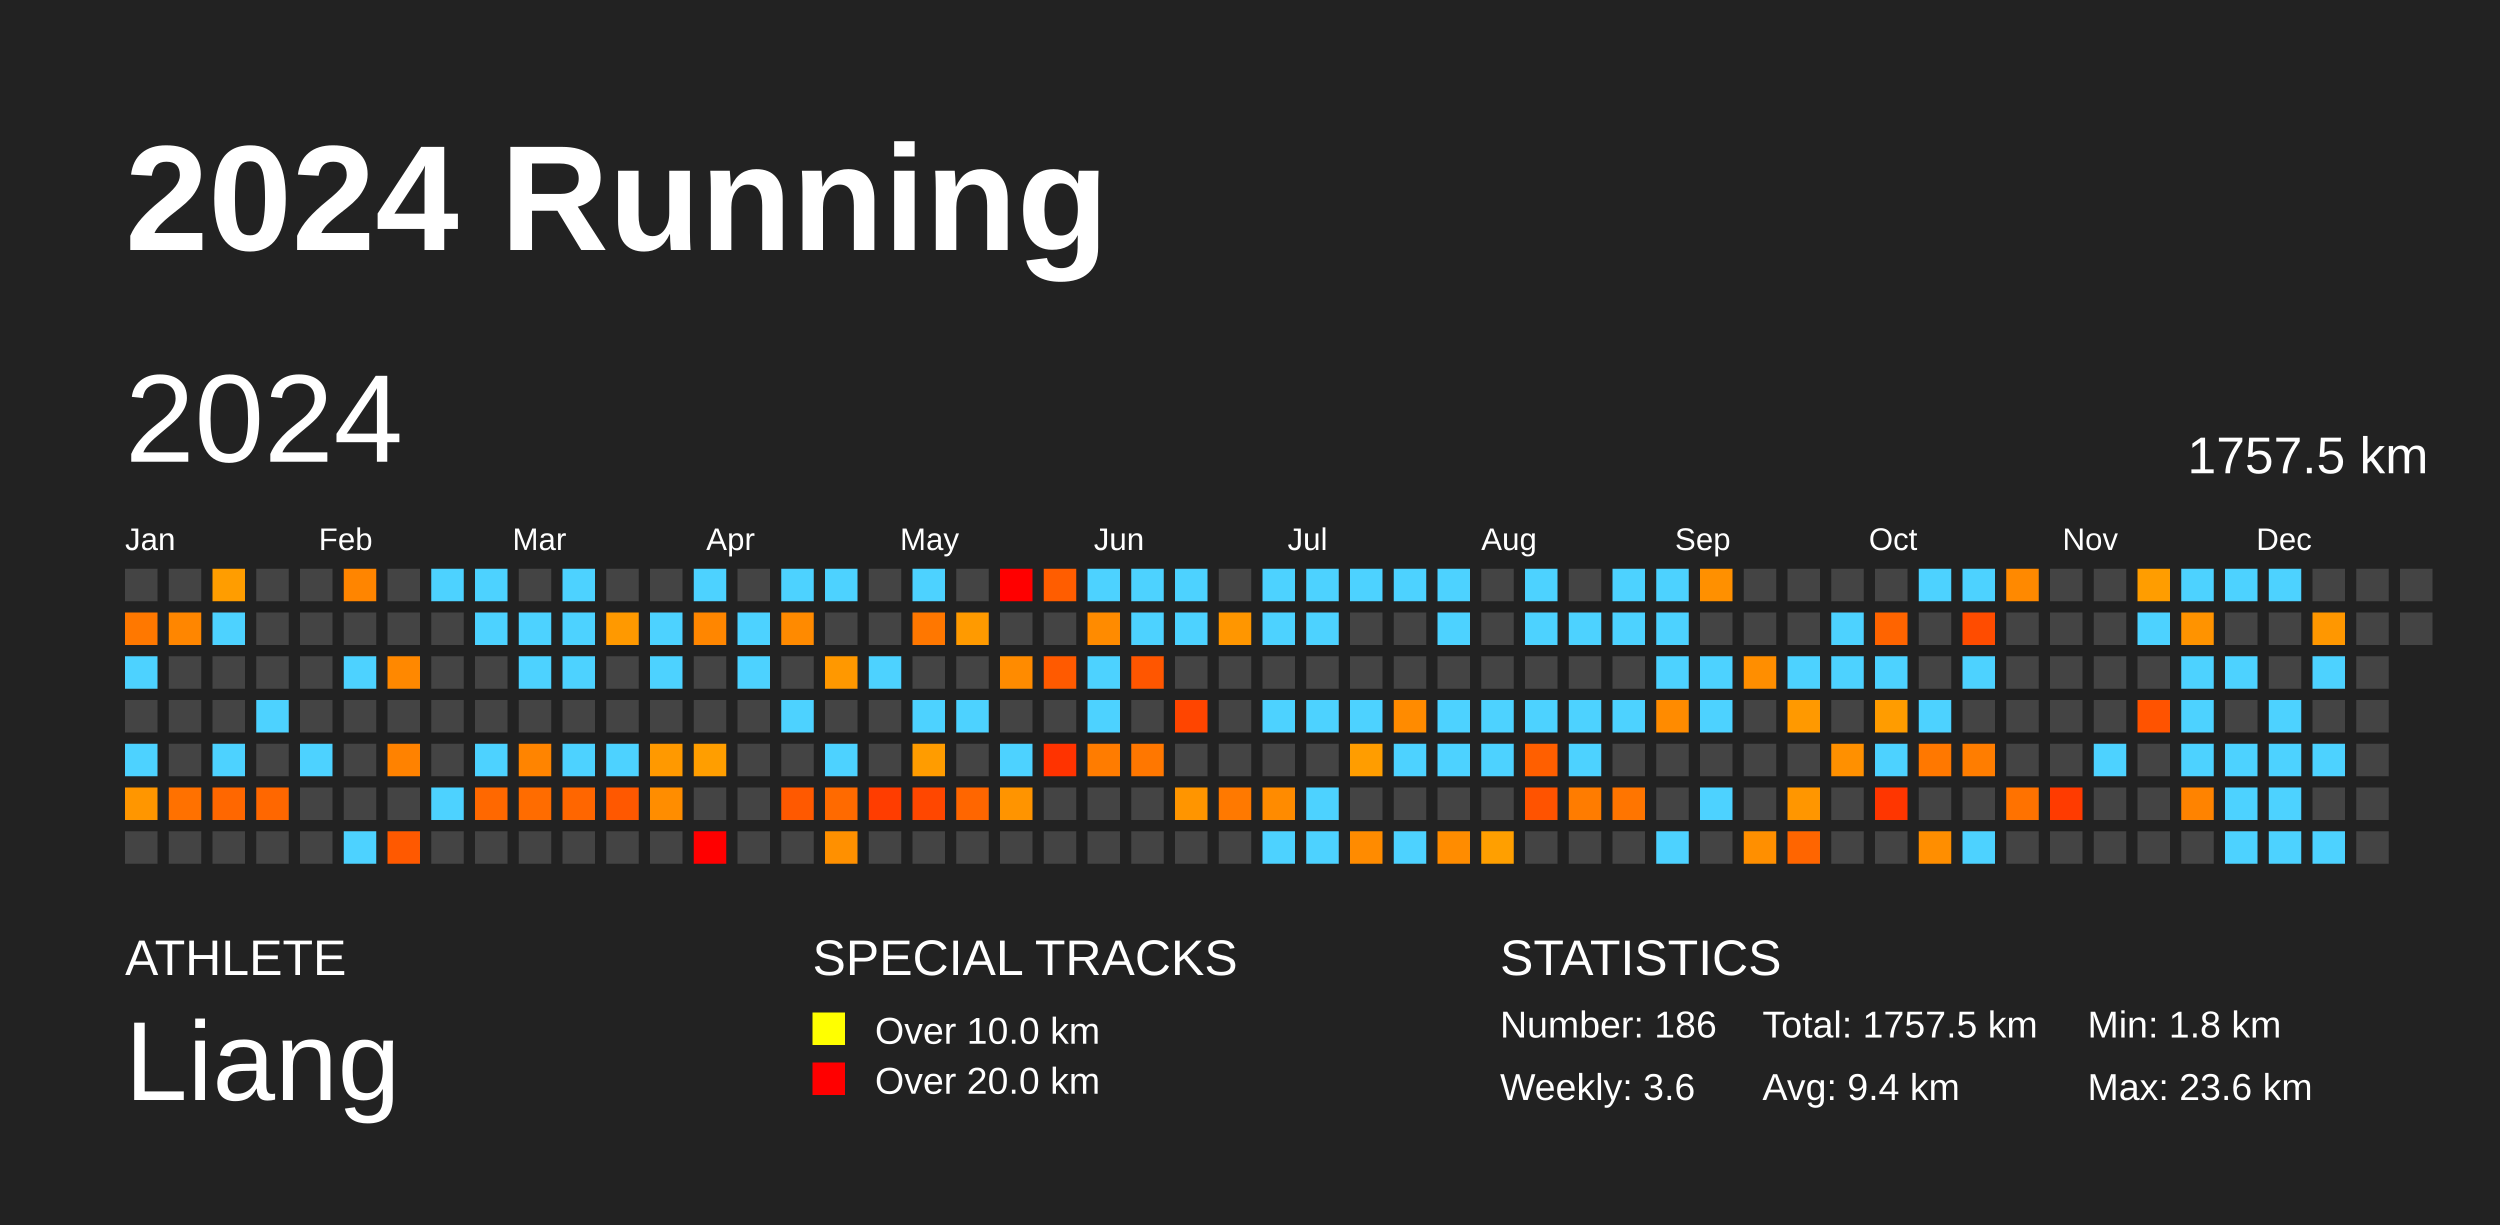
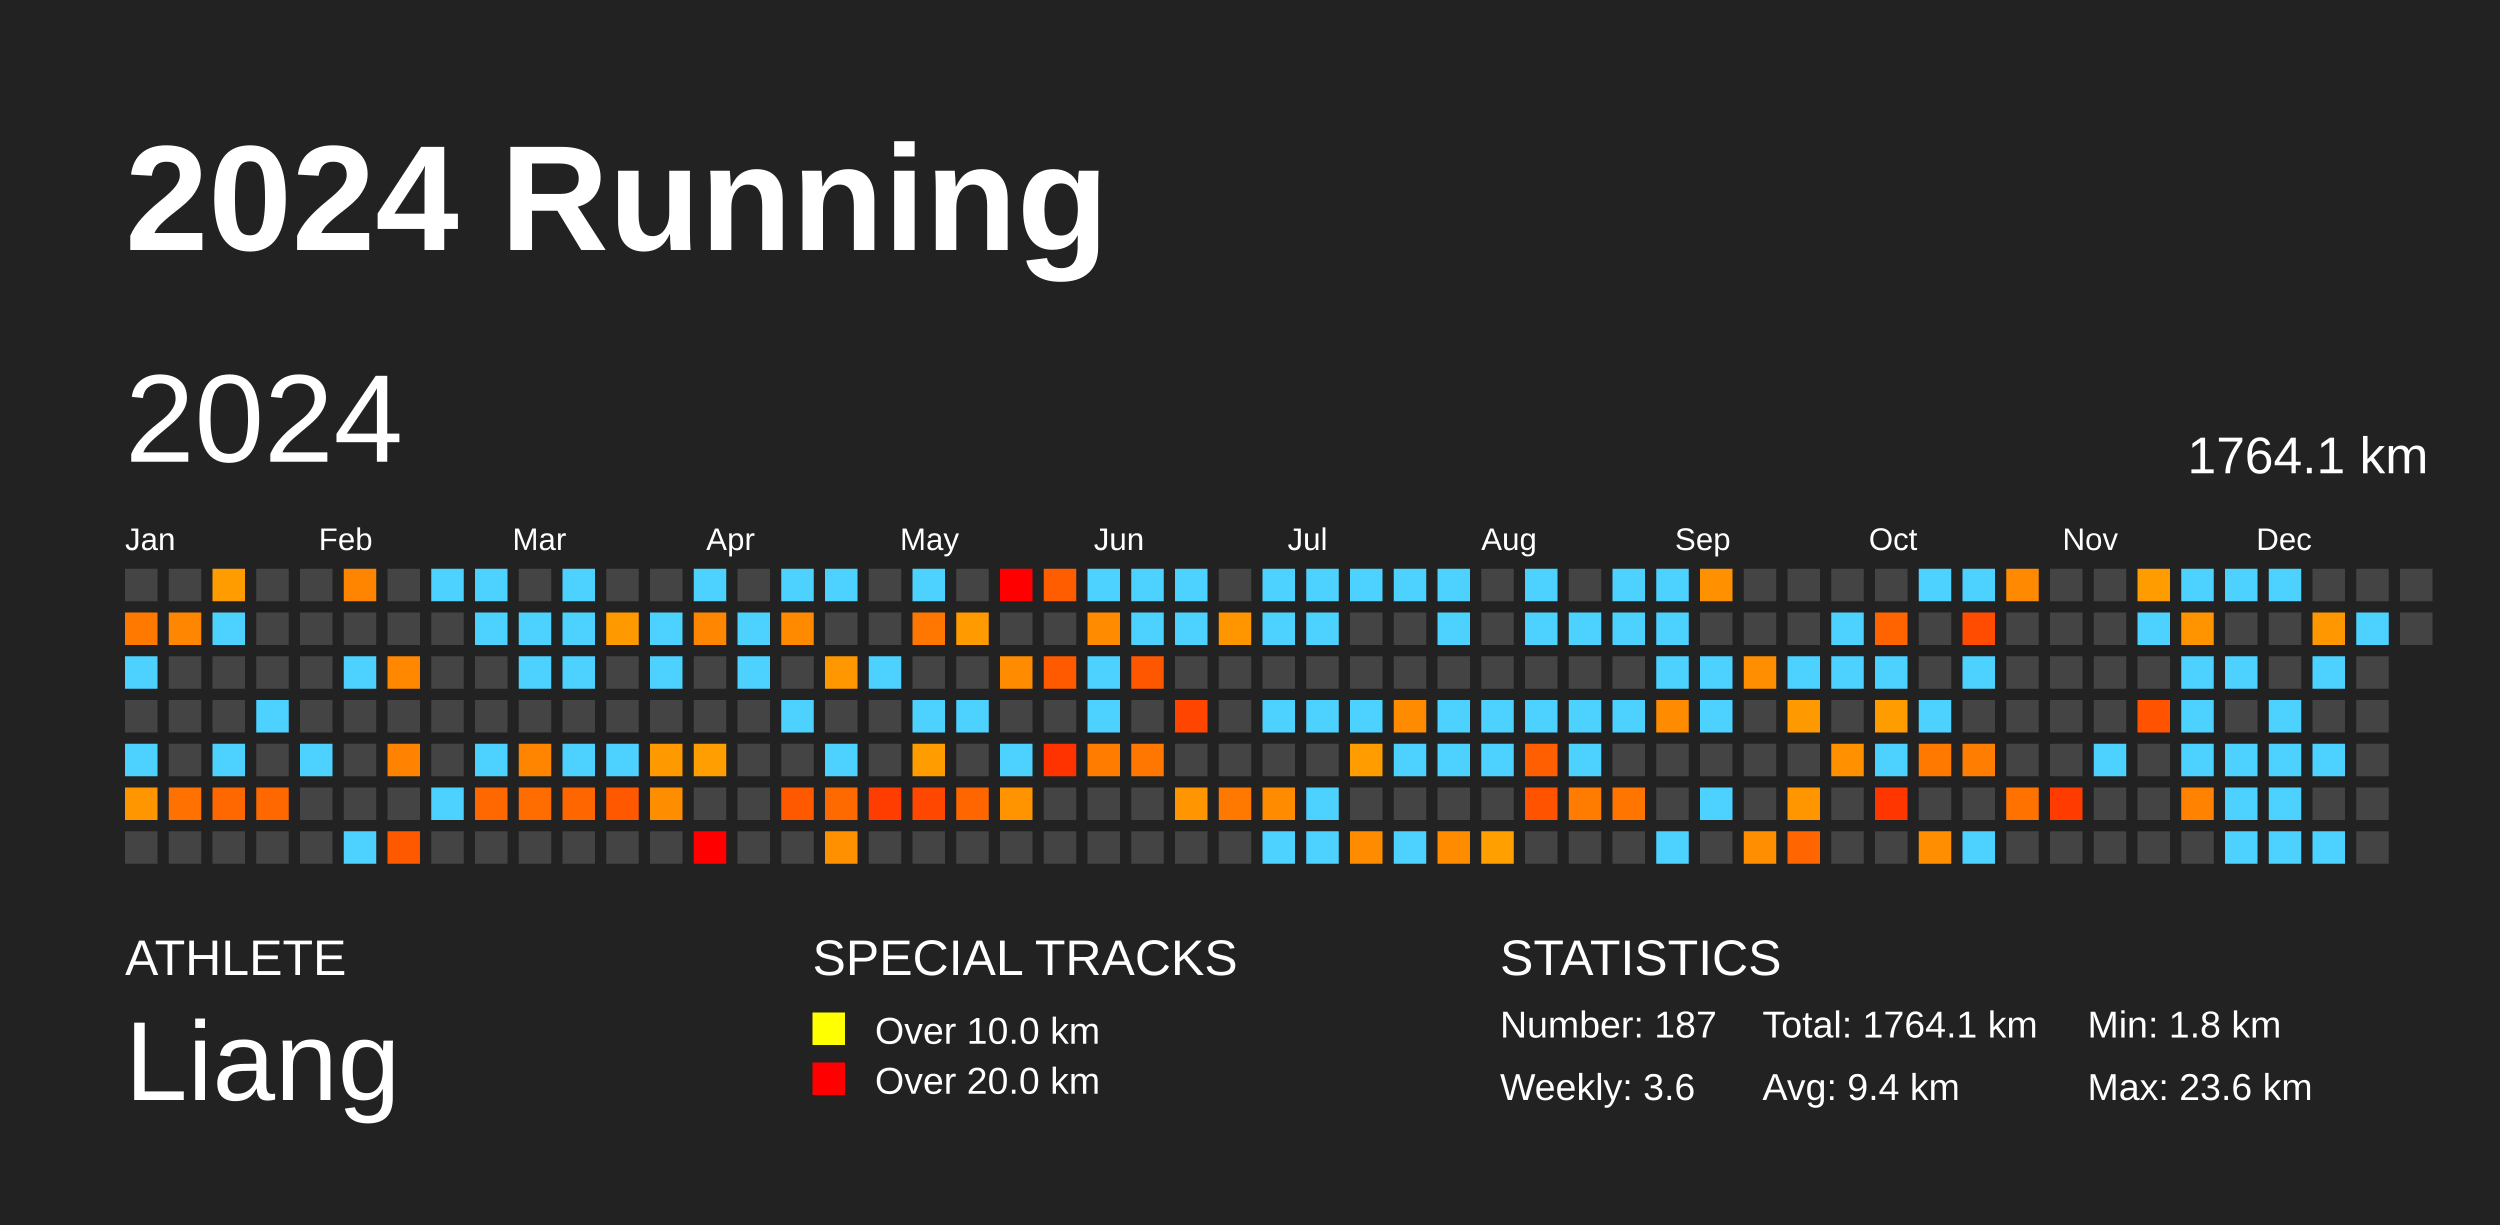
<svg xmlns="http://www.w3.org/2000/svg" baseProfile="full" height="98mm" version="1.1" viewBox="0,0,200,98" width="200mm">
  <defs />
  <rect fill="#222222" height="98" width="200" x="0" y="0" />
  <text fill="#FFFFFF" style="font-size:12px; font-family:Arial; font-weight:bold;" x="10" y="20">2024 Running</text>
  <text fill="#FFFFFF" style="font-size:4px; font-family:Arial" x="10" y="78">ATHLETE</text>
  <text fill="#FFFFFF" style="font-size:9px; font-family:Arial" x="10" y="88">Liang</text>
  <text fill="#FFFFFF" style="font-size:4px; font-family:Arial" x="65" y="78">SPECIAL TRACKS</text>
  <rect fill="yellow" height="2.6" width="2.6" x="65" y="81" />
  <text fill="#FFFFFF" style="font-size:3px; font-family:Arial" x="70" y="83.5">Over 10.0 km</text>
  <rect fill="red" height="2.6" width="2.6" x="65" y="85" />
  <text fill="#FFFFFF" style="font-size:3px; font-family:Arial" x="70" y="87.5">Over 20.0 km</text>
  <text fill="#FFFFFF" style="font-size:4px; font-family:Arial" x="120" y="78">STATISTICS</text>
-   <text fill="#FFFFFF" style="font-size:3px; font-family:Arial" x="120" y="83">Number: 186</text>
+   <text fill="#FFFFFF" style="font-size:3px; font-family:Arial" x="120" y="83">Number: 187</text>
  <text fill="#FFFFFF" style="font-size:3px; font-family:Arial" x="120" y="88">Weekly: 3.6</text>
-   <text fill="#FFFFFF" style="font-size:3px; font-family:Arial" x="141" y="83">Total: 1757.5 km</text>
+   <text fill="#FFFFFF" style="font-size:3px; font-family:Arial" x="141" y="83">Total: 1764.1 km</text>
  <text fill="#FFFFFF" style="font-size:3px; font-family:Arial" x="141" y="88">Avg: 9.4 km</text>
  <text fill="#FFFFFF" style="font-size:3px; font-family:Arial" x="167" y="83">Min: 1.8 km</text>
  <text fill="#FFFFFF" style="font-size:3px; font-family:Arial" x="167" y="88">Max: 23.6 km</text>
  <text dominant-baseline="hanging" fill="#FFFFFF" style="font-size:10.0px; font-family:Arial;" x="10" y="30">2024</text>
-   <text dominant-baseline="hanging" fill="#FFFFFF" style="font-size:4.125px; font-family:Arial;" x="175" y="35">1757.5 km</text>
+   <text dominant-baseline="hanging" fill="#FFFFFF" style="font-size:4.125px; font-family:Arial;" x="175" y="35">1764.1 km</text>
  <text fill="#FFFFFF" style="font-size:2.5px; font-family:Arial" x="10.0" y="44">Jan</text>
  <text fill="#FFFFFF" style="font-size:2.5px; font-family:Arial" x="25.5" y="44">Feb</text>
  <text fill="#FFFFFF" style="font-size:2.5px; font-family:Arial" x="41.0" y="44">Mar</text>
  <text fill="#FFFFFF" style="font-size:2.5px; font-family:Arial" x="56.5" y="44">Apr</text>
  <text fill="#FFFFFF" style="font-size:2.5px; font-family:Arial" x="72.0" y="44">May</text>
  <text fill="#FFFFFF" style="font-size:2.5px; font-family:Arial" x="87.5" y="44">Jun</text>
  <text fill="#FFFFFF" style="font-size:2.5px; font-family:Arial" x="103.0" y="44">Jul</text>
  <text fill="#FFFFFF" style="font-size:2.5px; font-family:Arial" x="118.5" y="44">Aug</text>
  <text fill="#FFFFFF" style="font-size:2.5px; font-family:Arial" x="134.0" y="44">Sep</text>
  <text fill="#FFFFFF" style="font-size:2.5px; font-family:Arial" x="149.5" y="44">Oct</text>
  <text fill="#FFFFFF" style="font-size:2.5px; font-family:Arial" x="165.0" y="44">Nov</text>
  <text fill="#FFFFFF" style="font-size:2.5px; font-family:Arial" x="180.5" y="44">Dec</text>
  <rect fill="#444444" height="2.6" width="2.6" x="10.0" y="45.5" />
  <rect fill="#ff7800" height="2.6" width="2.6" x="10.0" y="49.0" />
  <rect fill="#4dd2ff" height="2.6" width="2.6" x="10.0" y="52.5" />
  <rect fill="#444444" height="2.6" width="2.6" x="10.0" y="56.0" />
  <rect fill="#4dd2ff" height="2.6" width="2.6" x="10.0" y="59.5" />
  <rect fill="#ff9600" height="2.6" width="2.6" x="10.0" y="63.0" />
  <rect fill="#444444" height="2.6" width="2.6" x="10.0" y="66.5" />
  <rect fill="#444444" height="2.6" width="2.6" x="13.5" y="45.5" />
  <rect fill="#ff8600" height="2.6" width="2.6" x="13.5" y="49.0" />
  <rect fill="#444444" height="2.6" width="2.6" x="13.5" y="52.5" />
  <rect fill="#444444" height="2.6" width="2.6" x="13.5" y="56.0" />
  <rect fill="#444444" height="2.6" width="2.6" x="13.5" y="59.5" />
  <rect fill="#ff7100" height="2.6" width="2.6" x="13.5" y="63.0" />
  <rect fill="#444444" height="2.6" width="2.6" x="13.5" y="66.5" />
  <rect fill="#ff9d00" height="2.6" width="2.6" x="17.0" y="45.5" />
  <rect fill="#4dd2ff" height="2.6" width="2.6" x="17.0" y="49.0" />
  <rect fill="#444444" height="2.6" width="2.6" x="17.0" y="52.5" />
  <rect fill="#444444" height="2.6" width="2.6" x="17.0" y="56.0" />
  <rect fill="#4dd2ff" height="2.6" width="2.6" x="17.0" y="59.5" />
  <rect fill="#ff6700" height="2.6" width="2.6" x="17.0" y="63.0" />
  <rect fill="#444444" height="2.6" width="2.6" x="17.0" y="66.5" />
  <rect fill="#444444" height="2.6" width="2.6" x="20.5" y="45.5" />
  <rect fill="#444444" height="2.6" width="2.6" x="20.5" y="49.0" />
  <rect fill="#444444" height="2.6" width="2.6" x="20.5" y="52.5" />
  <rect fill="#4dd2ff" height="2.6" width="2.6" x="20.5" y="56.0" />
  <rect fill="#444444" height="2.6" width="2.6" x="20.5" y="59.5" />
  <rect fill="#ff6700" height="2.6" width="2.6" x="20.5" y="63.0" />
  <rect fill="#444444" height="2.6" width="2.6" x="20.5" y="66.5" />
  <rect fill="#444444" height="2.6" width="2.6" x="24.0" y="45.5" />
  <rect fill="#444444" height="2.6" width="2.6" x="24.0" y="49.0" />
  <rect fill="#444444" height="2.6" width="2.6" x="24.0" y="52.5" />
  <rect fill="#444444" height="2.6" width="2.6" x="24.0" y="56.0" />
  <rect fill="#4dd2ff" height="2.6" width="2.6" x="24.0" y="59.5" />
  <rect fill="#444444" height="2.6" width="2.6" x="24.0" y="63.0" />
  <rect fill="#444444" height="2.6" width="2.6" x="24.0" y="66.5" />
  <rect fill="#ff8500" height="2.6" width="2.6" x="27.5" y="45.5" />
  <rect fill="#444444" height="2.6" width="2.6" x="27.5" y="49.0" />
  <rect fill="#4dd2ff" height="2.6" width="2.6" x="27.5" y="52.5" />
  <rect fill="#444444" height="2.6" width="2.6" x="27.5" y="56.0" />
  <rect fill="#444444" height="2.6" width="2.6" x="27.5" y="59.5" />
  <rect fill="#444444" height="2.6" width="2.6" x="27.5" y="63.0" />
  <rect fill="#4dd2ff" height="2.6" width="2.6" x="27.5" y="66.5" />
  <rect fill="#444444" height="2.6" width="2.6" x="31.0" y="45.5" />
  <rect fill="#444444" height="2.6" width="2.6" x="31.0" y="49.0" />
  <rect fill="#ff8800" height="2.6" width="2.6" x="31.0" y="52.5" />
  <rect fill="#444444" height="2.6" width="2.6" x="31.0" y="56.0" />
  <rect fill="#ff8200" height="2.6" width="2.6" x="31.0" y="59.5" />
  <rect fill="#444444" height="2.6" width="2.6" x="31.0" y="63.0" />
  <rect fill="#ff5900" height="2.6" width="2.6" x="31.0" y="66.5" />
  <rect fill="#4dd2ff" height="2.6" width="2.6" x="34.5" y="45.5" />
  <rect fill="#444444" height="2.6" width="2.6" x="34.5" y="49.0" />
  <rect fill="#444444" height="2.6" width="2.6" x="34.5" y="52.5" />
  <rect fill="#444444" height="2.6" width="2.6" x="34.5" y="56.0" />
  <rect fill="#444444" height="2.6" width="2.6" x="34.5" y="59.5" />
  <rect fill="#4dd2ff" height="2.6" width="2.6" x="34.5" y="63.0" />
  <rect fill="#444444" height="2.6" width="2.6" x="34.5" y="66.5" />
  <rect fill="#4dd2ff" height="2.6" width="2.6" x="38.0" y="45.5" />
  <rect fill="#4dd2ff" height="2.6" width="2.6" x="38.0" y="49.0" />
  <rect fill="#444444" height="2.6" width="2.6" x="38.0" y="52.5" />
  <rect fill="#444444" height="2.6" width="2.6" x="38.0" y="56.0" />
  <rect fill="#4dd2ff" height="2.6" width="2.6" x="38.0" y="59.5" />
  <rect fill="#ff6800" height="2.6" width="2.6" x="38.0" y="63.0" />
  <rect fill="#444444" height="2.6" width="2.6" x="38.0" y="66.5" />
  <rect fill="#444444" height="2.6" width="2.6" x="41.5" y="45.5" />
  <rect fill="#4dd2ff" height="2.6" width="2.6" x="41.5" y="49.0" />
  <rect fill="#4dd2ff" height="2.6" width="2.6" x="41.5" y="52.5" />
  <rect fill="#444444" height="2.6" width="2.6" x="41.5" y="56.0" />
  <rect fill="#ff8400" height="2.6" width="2.6" x="41.5" y="59.5" />
  <rect fill="#ff6c00" height="2.6" width="2.6" x="41.5" y="63.0" />
  <rect fill="#444444" height="2.6" width="2.6" x="41.5" y="66.5" />
  <rect fill="#4dd2ff" height="2.6" width="2.6" x="45.0" y="45.5" />
  <rect fill="#4dd2ff" height="2.6" width="2.6" x="45.0" y="49.0" />
  <rect fill="#4dd2ff" height="2.6" width="2.6" x="45.0" y="52.5" />
  <rect fill="#444444" height="2.6" width="2.6" x="45.0" y="56.0" />
  <rect fill="#4dd2ff" height="2.6" width="2.6" x="45.0" y="59.5" />
  <rect fill="#ff6600" height="2.6" width="2.6" x="45.0" y="63.0" />
  <rect fill="#444444" height="2.6" width="2.6" x="45.0" y="66.5" />
  <rect fill="#444444" height="2.6" width="2.6" x="48.5" y="45.5" />
  <rect fill="#ff9900" height="2.6" width="2.6" x="48.5" y="49.0" />
  <rect fill="#444444" height="2.6" width="2.6" x="48.5" y="52.5" />
  <rect fill="#444444" height="2.6" width="2.6" x="48.5" y="56.0" />
  <rect fill="#4dd2ff" height="2.6" width="2.6" x="48.5" y="59.5" />
  <rect fill="#ff5800" height="2.6" width="2.6" x="48.5" y="63.0" />
  <rect fill="#444444" height="2.6" width="2.6" x="48.5" y="66.5" />
  <rect fill="#444444" height="2.6" width="2.6" x="52.0" y="45.5" />
  <rect fill="#4dd2ff" height="2.6" width="2.6" x="52.0" y="49.0" />
  <rect fill="#4dd2ff" height="2.6" width="2.6" x="52.0" y="52.5" />
  <rect fill="#444444" height="2.6" width="2.6" x="52.0" y="56.0" />
  <rect fill="#ff9900" height="2.6" width="2.6" x="52.0" y="59.5" />
  <rect fill="#ff8d00" height="2.6" width="2.6" x="52.0" y="63.0" />
  <rect fill="#444444" height="2.6" width="2.6" x="52.0" y="66.5" />
  <rect fill="#4dd2ff" height="2.6" width="2.6" x="55.5" y="45.5" />
  <rect fill="#ff8600" height="2.6" width="2.6" x="55.5" y="49.0" />
  <rect fill="#444444" height="2.6" width="2.6" x="55.5" y="52.5" />
  <rect fill="#444444" height="2.6" width="2.6" x="55.5" y="56.0" />
  <rect fill="#ff9e00" height="2.6" width="2.6" x="55.5" y="59.5" />
  <rect fill="#444444" height="2.6" width="2.6" x="55.5" y="63.0" />
  <rect fill="red" height="2.6" width="2.6" x="55.5" y="66.5" />
  <rect fill="#444444" height="2.6" width="2.6" x="59.0" y="45.5" />
  <rect fill="#4dd2ff" height="2.6" width="2.6" x="59.0" y="49.0" />
  <rect fill="#4dd2ff" height="2.6" width="2.6" x="59.0" y="52.5" />
  <rect fill="#444444" height="2.6" width="2.6" x="59.0" y="56.0" />
  <rect fill="#444444" height="2.6" width="2.6" x="59.0" y="59.5" />
  <rect fill="#444444" height="2.6" width="2.6" x="59.0" y="63.0" />
  <rect fill="#444444" height="2.6" width="2.6" x="59.0" y="66.5" />
  <rect fill="#4dd2ff" height="2.6" width="2.6" x="62.5" y="45.5" />
  <rect fill="#ff8a00" height="2.6" width="2.6" x="62.5" y="49.0" />
  <rect fill="#444444" height="2.6" width="2.6" x="62.5" y="52.5" />
  <rect fill="#4dd2ff" height="2.6" width="2.6" x="62.5" y="56.0" />
  <rect fill="#444444" height="2.6" width="2.6" x="62.5" y="59.5" />
  <rect fill="#ff5900" height="2.6" width="2.6" x="62.5" y="63.0" />
  <rect fill="#444444" height="2.6" width="2.6" x="62.5" y="66.5" />
  <rect fill="#4dd2ff" height="2.6" width="2.6" x="66.0" y="45.5" />
  <rect fill="#444444" height="2.6" width="2.6" x="66.0" y="49.0" />
  <rect fill="#ff9800" height="2.6" width="2.6" x="66.0" y="52.5" />
  <rect fill="#444444" height="2.6" width="2.6" x="66.0" y="56.0" />
  <rect fill="#4dd2ff" height="2.6" width="2.6" x="66.0" y="59.5" />
  <rect fill="#ff6a00" height="2.6" width="2.6" x="66.0" y="63.0" />
  <rect fill="#ff9000" height="2.6" width="2.6" x="66.0" y="66.5" />
  <rect fill="#444444" height="2.6" width="2.6" x="69.5" y="45.5" />
  <rect fill="#444444" height="2.6" width="2.6" x="69.5" y="49.0" />
  <rect fill="#4dd2ff" height="2.6" width="2.6" x="69.5" y="52.5" />
  <rect fill="#444444" height="2.6" width="2.6" x="69.5" y="56.0" />
  <rect fill="#444444" height="2.6" width="2.6" x="69.5" y="59.5" />
  <rect fill="#ff3d00" height="2.6" width="2.6" x="69.5" y="63.0" />
  <rect fill="#444444" height="2.6" width="2.6" x="69.5" y="66.5" />
  <rect fill="#4dd2ff" height="2.6" width="2.6" x="73.0" y="45.5" />
  <rect fill="#ff7700" height="2.6" width="2.6" x="73.0" y="49.0" />
  <rect fill="#444444" height="2.6" width="2.6" x="73.0" y="52.5" />
  <rect fill="#4dd2ff" height="2.6" width="2.6" x="73.0" y="56.0" />
  <rect fill="#ff9c00" height="2.6" width="2.6" x="73.0" y="59.5" />
  <rect fill="#ff4700" height="2.6" width="2.6" x="73.0" y="63.0" />
  <rect fill="#444444" height="2.6" width="2.6" x="73.0" y="66.5" />
  <rect fill="#444444" height="2.6" width="2.6" x="76.5" y="45.5" />
  <rect fill="#ff9a00" height="2.6" width="2.6" x="76.5" y="49.0" />
  <rect fill="#444444" height="2.6" width="2.6" x="76.5" y="52.5" />
  <rect fill="#4dd2ff" height="2.6" width="2.6" x="76.5" y="56.0" />
  <rect fill="#444444" height="2.6" width="2.6" x="76.5" y="59.5" />
  <rect fill="#ff6600" height="2.6" width="2.6" x="76.5" y="63.0" />
  <rect fill="#444444" height="2.6" width="2.6" x="76.5" y="66.5" />
  <rect fill="red" height="2.6" width="2.6" x="80.0" y="45.5" />
  <rect fill="#444444" height="2.6" width="2.6" x="80.0" y="49.0" />
  <rect fill="#ff8b00" height="2.6" width="2.6" x="80.0" y="52.5" />
  <rect fill="#444444" height="2.6" width="2.6" x="80.0" y="56.0" />
  <rect fill="#4dd2ff" height="2.6" width="2.6" x="80.0" y="59.5" />
  <rect fill="#ff9400" height="2.6" width="2.6" x="80.0" y="63.0" />
  <rect fill="#444444" height="2.6" width="2.6" x="80.0" y="66.5" />
  <rect fill="#ff5d00" height="2.6" width="2.6" x="83.5" y="45.5" />
  <rect fill="#444444" height="2.6" width="2.6" x="83.5" y="49.0" />
  <rect fill="#ff5a00" height="2.6" width="2.6" x="83.5" y="52.5" />
  <rect fill="#444444" height="2.6" width="2.6" x="83.5" y="56.0" />
  <rect fill="#ff3300" height="2.6" width="2.6" x="83.5" y="59.5" />
  <rect fill="#444444" height="2.6" width="2.6" x="83.5" y="63.0" />
  <rect fill="#444444" height="2.6" width="2.6" x="83.5" y="66.5" />
  <rect fill="#4dd2ff" height="2.6" width="2.6" x="87.0" y="45.5" />
  <rect fill="#ff8b00" height="2.6" width="2.6" x="87.0" y="49.0" />
  <rect fill="#4dd2ff" height="2.6" width="2.6" x="87.0" y="52.5" />
  <rect fill="#4dd2ff" height="2.6" width="2.6" x="87.0" y="56.0" />
  <rect fill="#ff7c00" height="2.6" width="2.6" x="87.0" y="59.5" />
  <rect fill="#444444" height="2.6" width="2.6" x="87.0" y="63.0" />
  <rect fill="#444444" height="2.6" width="2.6" x="87.0" y="66.5" />
  <rect fill="#4dd2ff" height="2.6" width="2.6" x="90.5" y="45.5" />
  <rect fill="#4dd2ff" height="2.6" width="2.6" x="90.5" y="49.0" />
  <rect fill="#ff5600" height="2.6" width="2.6" x="90.5" y="52.5" />
  <rect fill="#444444" height="2.6" width="2.6" x="90.5" y="56.0" />
  <rect fill="#ff7700" height="2.6" width="2.6" x="90.5" y="59.5" />
  <rect fill="#444444" height="2.6" width="2.6" x="90.5" y="63.0" />
  <rect fill="#444444" height="2.6" width="2.6" x="90.5" y="66.5" />
  <rect fill="#4dd2ff" height="2.6" width="2.6" x="94.0" y="45.5" />
  <rect fill="#4dd2ff" height="2.6" width="2.6" x="94.0" y="49.0" />
  <rect fill="#444444" height="2.6" width="2.6" x="94.0" y="52.5" />
  <rect fill="#ff4500" height="2.6" width="2.6" x="94.0" y="56.0" />
  <rect fill="#444444" height="2.6" width="2.6" x="94.0" y="59.5" />
  <rect fill="#ff9500" height="2.6" width="2.6" x="94.0" y="63.0" />
  <rect fill="#444444" height="2.6" width="2.6" x="94.0" y="66.5" />
  <rect fill="#444444" height="2.6" width="2.6" x="97.5" y="45.5" />
  <rect fill="#ff9600" height="2.6" width="2.6" x="97.5" y="49.0" />
  <rect fill="#444444" height="2.6" width="2.6" x="97.5" y="52.5" />
  <rect fill="#444444" height="2.6" width="2.6" x="97.5" y="56.0" />
  <rect fill="#444444" height="2.6" width="2.6" x="97.5" y="59.5" />
  <rect fill="#ff7900" height="2.6" width="2.6" x="97.5" y="63.0" />
  <rect fill="#444444" height="2.6" width="2.6" x="97.5" y="66.5" />
  <rect fill="#4dd2ff" height="2.6" width="2.6" x="101.0" y="45.5" />
  <rect fill="#4dd2ff" height="2.6" width="2.6" x="101.0" y="49.0" />
  <rect fill="#444444" height="2.6" width="2.6" x="101.0" y="52.5" />
  <rect fill="#4dd2ff" height="2.6" width="2.6" x="101.0" y="56.0" />
  <rect fill="#444444" height="2.6" width="2.6" x="101.0" y="59.5" />
  <rect fill="#ff8b00" height="2.6" width="2.6" x="101.0" y="63.0" />
  <rect fill="#4dd2ff" height="2.6" width="2.6" x="101.0" y="66.5" />
  <rect fill="#4dd2ff" height="2.6" width="2.6" x="104.5" y="45.5" />
  <rect fill="#4dd2ff" height="2.6" width="2.6" x="104.5" y="49.0" />
  <rect fill="#444444" height="2.6" width="2.6" x="104.5" y="52.5" />
  <rect fill="#4dd2ff" height="2.6" width="2.6" x="104.5" y="56.0" />
  <rect fill="#444444" height="2.6" width="2.6" x="104.5" y="59.5" />
  <rect fill="#4dd2ff" height="2.6" width="2.6" x="104.5" y="63.0" />
  <rect fill="#4dd2ff" height="2.6" width="2.6" x="104.5" y="66.5" />
  <rect fill="#4dd2ff" height="2.6" width="2.6" x="108.0" y="45.5" />
  <rect fill="#444444" height="2.6" width="2.6" x="108.0" y="49.0" />
  <rect fill="#444444" height="2.6" width="2.6" x="108.0" y="52.5" />
  <rect fill="#4dd2ff" height="2.6" width="2.6" x="108.0" y="56.0" />
  <rect fill="#ff9d00" height="2.6" width="2.6" x="108.0" y="59.5" />
  <rect fill="#444444" height="2.6" width="2.6" x="108.0" y="63.0" />
  <rect fill="#ff8b00" height="2.6" width="2.6" x="108.0" y="66.5" />
  <rect fill="#4dd2ff" height="2.6" width="2.6" x="111.5" y="45.5" />
  <rect fill="#444444" height="2.6" width="2.6" x="111.5" y="49.0" />
  <rect fill="#444444" height="2.6" width="2.6" x="111.5" y="52.5" />
  <rect fill="#ff8b00" height="2.6" width="2.6" x="111.5" y="56.0" />
  <rect fill="#4dd2ff" height="2.6" width="2.6" x="111.5" y="59.5" />
  <rect fill="#444444" height="2.6" width="2.6" x="111.5" y="63.0" />
  <rect fill="#4dd2ff" height="2.6" width="2.6" x="111.5" y="66.5" />
  <rect fill="#4dd2ff" height="2.6" width="2.6" x="115.0" y="45.5" />
  <rect fill="#4dd2ff" height="2.6" width="2.6" x="115.0" y="49.0" />
  <rect fill="#444444" height="2.6" width="2.6" x="115.0" y="52.5" />
  <rect fill="#4dd2ff" height="2.6" width="2.6" x="115.0" y="56.0" />
  <rect fill="#4dd2ff" height="2.6" width="2.6" x="115.0" y="59.5" />
  <rect fill="#444444" height="2.6" width="2.6" x="115.0" y="63.0" />
  <rect fill="#ff8c00" height="2.6" width="2.6" x="115.0" y="66.5" />
  <rect fill="#444444" height="2.6" width="2.6" x="118.5" y="45.5" />
  <rect fill="#444444" height="2.6" width="2.6" x="118.5" y="49.0" />
  <rect fill="#444444" height="2.6" width="2.6" x="118.5" y="52.5" />
  <rect fill="#4dd2ff" height="2.6" width="2.6" x="118.5" y="56.0" />
  <rect fill="#4dd2ff" height="2.6" width="2.6" x="118.5" y="59.5" />
  <rect fill="#444444" height="2.6" width="2.6" x="118.5" y="63.0" />
  <rect fill="#ff9f00" height="2.6" width="2.6" x="118.5" y="66.5" />
  <rect fill="#4dd2ff" height="2.6" width="2.6" x="122.0" y="45.5" />
  <rect fill="#4dd2ff" height="2.6" width="2.6" x="122.0" y="49.0" />
  <rect fill="#444444" height="2.6" width="2.6" x="122.0" y="52.5" />
  <rect fill="#4dd2ff" height="2.6" width="2.6" x="122.0" y="56.0" />
  <rect fill="#ff5f00" height="2.6" width="2.6" x="122.0" y="59.5" />
  <rect fill="#ff5300" height="2.6" width="2.6" x="122.0" y="63.0" />
  <rect fill="#444444" height="2.6" width="2.6" x="122.0" y="66.5" />
  <rect fill="#444444" height="2.6" width="2.6" x="125.5" y="45.5" />
  <rect fill="#4dd2ff" height="2.6" width="2.6" x="125.5" y="49.0" />
  <rect fill="#444444" height="2.6" width="2.6" x="125.5" y="52.5" />
  <rect fill="#4dd2ff" height="2.6" width="2.6" x="125.5" y="56.0" />
  <rect fill="#4dd2ff" height="2.6" width="2.6" x="125.5" y="59.5" />
  <rect fill="#ff7c00" height="2.6" width="2.6" x="125.5" y="63.0" />
  <rect fill="#444444" height="2.6" width="2.6" x="125.5" y="66.5" />
  <rect fill="#4dd2ff" height="2.6" width="2.6" x="129.0" y="45.5" />
  <rect fill="#4dd2ff" height="2.6" width="2.6" x="129.0" y="49.0" />
  <rect fill="#444444" height="2.6" width="2.6" x="129.0" y="52.5" />
  <rect fill="#4dd2ff" height="2.6" width="2.6" x="129.0" y="56.0" />
  <rect fill="#444444" height="2.6" width="2.6" x="129.0" y="59.5" />
  <rect fill="#ff7500" height="2.6" width="2.6" x="129.0" y="63.0" />
  <rect fill="#444444" height="2.6" width="2.6" x="129.0" y="66.5" />
  <rect fill="#4dd2ff" height="2.6" width="2.6" x="132.5" y="45.5" />
  <rect fill="#4dd2ff" height="2.6" width="2.6" x="132.5" y="49.0" />
  <rect fill="#4dd2ff" height="2.6" width="2.6" x="132.5" y="52.5" />
  <rect fill="#ff8b00" height="2.6" width="2.6" x="132.5" y="56.0" />
  <rect fill="#444444" height="2.6" width="2.6" x="132.5" y="59.5" />
  <rect fill="#444444" height="2.6" width="2.6" x="132.5" y="63.0" />
  <rect fill="#4dd2ff" height="2.6" width="2.6" x="132.5" y="66.5" />
  <rect fill="#ff9000" height="2.6" width="2.6" x="136.0" y="45.5" />
  <rect fill="#444444" height="2.6" width="2.6" x="136.0" y="49.0" />
  <rect fill="#4dd2ff" height="2.6" width="2.6" x="136.0" y="52.5" />
  <rect fill="#4dd2ff" height="2.6" width="2.6" x="136.0" y="56.0" />
  <rect fill="#444444" height="2.6" width="2.6" x="136.0" y="59.5" />
  <rect fill="#4dd2ff" height="2.6" width="2.6" x="136.0" y="63.0" />
  <rect fill="#444444" height="2.6" width="2.6" x="136.0" y="66.5" />
  <rect fill="#444444" height="2.6" width="2.6" x="139.5" y="45.5" />
  <rect fill="#444444" height="2.6" width="2.6" x="139.5" y="49.0" />
  <rect fill="#ff8e00" height="2.6" width="2.6" x="139.5" y="52.5" />
  <rect fill="#444444" height="2.6" width="2.6" x="139.5" y="56.0" />
  <rect fill="#444444" height="2.6" width="2.6" x="139.5" y="59.5" />
  <rect fill="#444444" height="2.6" width="2.6" x="139.5" y="63.0" />
  <rect fill="#ff8f00" height="2.6" width="2.6" x="139.5" y="66.5" />
  <rect fill="#444444" height="2.6" width="2.6" x="143.0" y="45.5" />
  <rect fill="#444444" height="2.6" width="2.6" x="143.0" y="49.0" />
  <rect fill="#4dd2ff" height="2.6" width="2.6" x="143.0" y="52.5" />
  <rect fill="#ff9900" height="2.6" width="2.6" x="143.0" y="56.0" />
  <rect fill="#444444" height="2.6" width="2.6" x="143.0" y="59.5" />
  <rect fill="#ff9600" height="2.6" width="2.6" x="143.0" y="63.0" />
  <rect fill="#ff6500" height="2.6" width="2.6" x="143.0" y="66.5" />
  <rect fill="#444444" height="2.6" width="2.6" x="146.5" y="45.5" />
  <rect fill="#4dd2ff" height="2.6" width="2.6" x="146.5" y="49.0" />
  <rect fill="#4dd2ff" height="2.6" width="2.6" x="146.5" y="52.5" />
  <rect fill="#444444" height="2.6" width="2.6" x="146.5" y="56.0" />
  <rect fill="#ff9000" height="2.6" width="2.6" x="146.5" y="59.5" />
  <rect fill="#444444" height="2.6" width="2.6" x="146.5" y="63.0" />
  <rect fill="#444444" height="2.6" width="2.6" x="146.5" y="66.5" />
  <rect fill="#444444" height="2.6" width="2.6" x="150.0" y="45.5" />
  <rect fill="#ff6400" height="2.6" width="2.6" x="150.0" y="49.0" />
  <rect fill="#4dd2ff" height="2.6" width="2.6" x="150.0" y="52.5" />
  <rect fill="#ff9c00" height="2.6" width="2.6" x="150.0" y="56.0" />
  <rect fill="#4dd2ff" height="2.6" width="2.6" x="150.0" y="59.5" />
  <rect fill="#ff3600" height="2.6" width="2.6" x="150.0" y="63.0" />
  <rect fill="#444444" height="2.6" width="2.6" x="150.0" y="66.5" />
  <rect fill="#4dd2ff" height="2.6" width="2.6" x="153.5" y="45.5" />
  <rect fill="#444444" height="2.6" width="2.6" x="153.5" y="49.0" />
  <rect fill="#444444" height="2.6" width="2.6" x="153.5" y="52.5" />
  <rect fill="#4dd2ff" height="2.6" width="2.6" x="153.5" y="56.0" />
  <rect fill="#ff7800" height="2.6" width="2.6" x="153.5" y="59.5" />
  <rect fill="#444444" height="2.6" width="2.6" x="153.5" y="63.0" />
  <rect fill="#ff8e00" height="2.6" width="2.6" x="153.5" y="66.5" />
  <rect fill="#4dd2ff" height="2.6" width="2.6" x="157.0" y="45.5" />
  <rect fill="#ff4c00" height="2.6" width="2.6" x="157.0" y="49.0" />
  <rect fill="#4dd2ff" height="2.6" width="2.6" x="157.0" y="52.5" />
  <rect fill="#444444" height="2.6" width="2.6" x="157.0" y="56.0" />
  <rect fill="#ff7d00" height="2.6" width="2.6" x="157.0" y="59.5" />
  <rect fill="#444444" height="2.6" width="2.6" x="157.0" y="63.0" />
  <rect fill="#4dd2ff" height="2.6" width="2.6" x="157.0" y="66.5" />
  <rect fill="#ff8900" height="2.6" width="2.6" x="160.5" y="45.5" />
  <rect fill="#444444" height="2.6" width="2.6" x="160.5" y="49.0" />
  <rect fill="#444444" height="2.6" width="2.6" x="160.5" y="52.5" />
  <rect fill="#444444" height="2.6" width="2.6" x="160.5" y="56.0" />
  <rect fill="#444444" height="2.6" width="2.6" x="160.5" y="59.5" />
  <rect fill="#ff7200" height="2.6" width="2.6" x="160.5" y="63.0" />
  <rect fill="#444444" height="2.6" width="2.6" x="160.5" y="66.5" />
  <rect fill="#444444" height="2.6" width="2.6" x="164.0" y="45.5" />
  <rect fill="#444444" height="2.6" width="2.6" x="164.0" y="49.0" />
  <rect fill="#444444" height="2.6" width="2.6" x="164.0" y="52.5" />
  <rect fill="#444444" height="2.6" width="2.6" x="164.0" y="56.0" />
  <rect fill="#444444" height="2.6" width="2.6" x="164.0" y="59.5" />
  <rect fill="#ff3b00" height="2.6" width="2.6" x="164.0" y="63.0" />
  <rect fill="#444444" height="2.6" width="2.6" x="164.0" y="66.5" />
  <rect fill="#444444" height="2.6" width="2.6" x="167.5" y="45.5" />
  <rect fill="#444444" height="2.6" width="2.6" x="167.5" y="49.0" />
  <rect fill="#444444" height="2.6" width="2.6" x="167.5" y="52.5" />
  <rect fill="#444444" height="2.6" width="2.6" x="167.5" y="56.0" />
  <rect fill="#4dd2ff" height="2.6" width="2.6" x="167.5" y="59.5" />
  <rect fill="#444444" height="2.6" width="2.6" x="167.5" y="63.0" />
  <rect fill="#444444" height="2.6" width="2.6" x="167.5" y="66.5" />
  <rect fill="#ff9d00" height="2.6" width="2.6" x="171.0" y="45.5" />
  <rect fill="#4dd2ff" height="2.6" width="2.6" x="171.0" y="49.0" />
  <rect fill="#444444" height="2.6" width="2.6" x="171.0" y="52.5" />
  <rect fill="#ff5300" height="2.6" width="2.6" x="171.0" y="56.0" />
  <rect fill="#444444" height="2.6" width="2.6" x="171.0" y="59.5" />
  <rect fill="#444444" height="2.6" width="2.6" x="171.0" y="63.0" />
  <rect fill="#444444" height="2.6" width="2.6" x="171.0" y="66.5" />
  <rect fill="#4dd2ff" height="2.6" width="2.6" x="174.5" y="45.5" />
  <rect fill="#ff9300" height="2.6" width="2.6" x="174.5" y="49.0" />
  <rect fill="#4dd2ff" height="2.6" width="2.6" x="174.5" y="52.5" />
  <rect fill="#4dd2ff" height="2.6" width="2.6" x="174.5" y="56.0" />
  <rect fill="#4dd2ff" height="2.6" width="2.6" x="174.5" y="59.5" />
  <rect fill="#ff8300" height="2.6" width="2.6" x="174.5" y="63.0" />
  <rect fill="#444444" height="2.6" width="2.6" x="174.5" y="66.5" />
  <rect fill="#4dd2ff" height="2.6" width="2.6" x="178.0" y="45.5" />
  <rect fill="#444444" height="2.6" width="2.6" x="178.0" y="49.0" />
  <rect fill="#4dd2ff" height="2.6" width="2.6" x="178.0" y="52.5" />
  <rect fill="#444444" height="2.6" width="2.6" x="178.0" y="56.0" />
  <rect fill="#4dd2ff" height="2.6" width="2.6" x="178.0" y="59.5" />
  <rect fill="#4dd2ff" height="2.6" width="2.6" x="178.0" y="63.0" />
  <rect fill="#4dd2ff" height="2.6" width="2.6" x="178.0" y="66.5" />
  <rect fill="#4dd2ff" height="2.6" width="2.6" x="181.5" y="45.5" />
  <rect fill="#444444" height="2.6" width="2.6" x="181.5" y="49.0" />
  <rect fill="#444444" height="2.6" width="2.6" x="181.5" y="52.5" />
  <rect fill="#4dd2ff" height="2.6" width="2.6" x="181.5" y="56.0" />
  <rect fill="#4dd2ff" height="2.6" width="2.6" x="181.5" y="59.5" />
  <rect fill="#4dd2ff" height="2.6" width="2.6" x="181.5" y="63.0" />
  <rect fill="#4dd2ff" height="2.6" width="2.6" x="181.5" y="66.5" />
  <rect fill="#444444" height="2.6" width="2.6" x="185.0" y="45.5" />
  <rect fill="#ff9700" height="2.6" width="2.6" x="185.0" y="49.0" />
  <rect fill="#4dd2ff" height="2.6" width="2.6" x="185.0" y="52.5" />
  <rect fill="#444444" height="2.6" width="2.6" x="185.0" y="56.0" />
  <rect fill="#4dd2ff" height="2.6" width="2.6" x="185.0" y="59.5" />
  <rect fill="#444444" height="2.6" width="2.6" x="185.0" y="63.0" />
  <rect fill="#4dd2ff" height="2.6" width="2.6" x="185.0" y="66.5" />
  <rect fill="#444444" height="2.6" width="2.6" x="188.5" y="45.5" />
-   <rect fill="#444444" height="2.6" width="2.6" x="188.5" y="49.0" />
+   <rect fill="#4dd2ff" height="2.6" width="2.6" x="188.5" y="49.0" />
  <rect fill="#444444" height="2.6" width="2.6" x="188.5" y="52.5" />
  <rect fill="#444444" height="2.6" width="2.6" x="188.5" y="56.0" />
  <rect fill="#444444" height="2.6" width="2.6" x="188.5" y="59.5" />
  <rect fill="#444444" height="2.6" width="2.6" x="188.5" y="63.0" />
  <rect fill="#444444" height="2.6" width="2.6" x="188.5" y="66.5" />
  <rect fill="#444444" height="2.6" width="2.6" x="192.0" y="45.5" />
  <rect fill="#444444" height="2.6" width="2.6" x="192.0" y="49.0" />
</svg>
